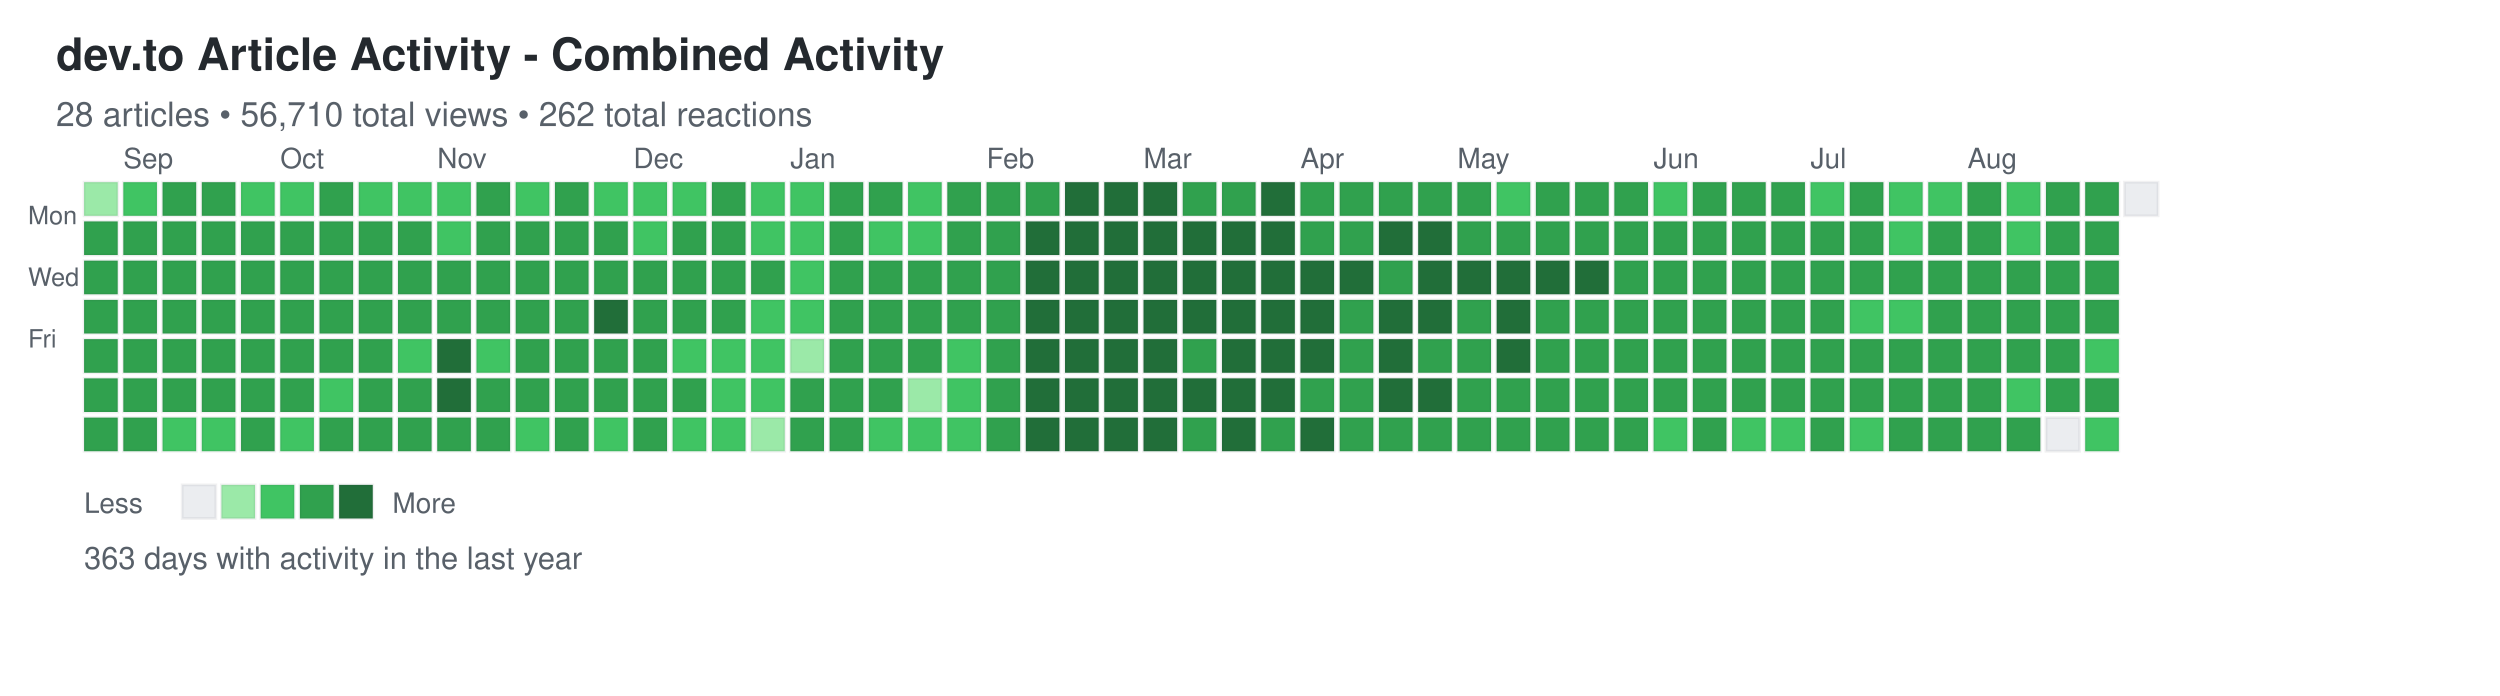
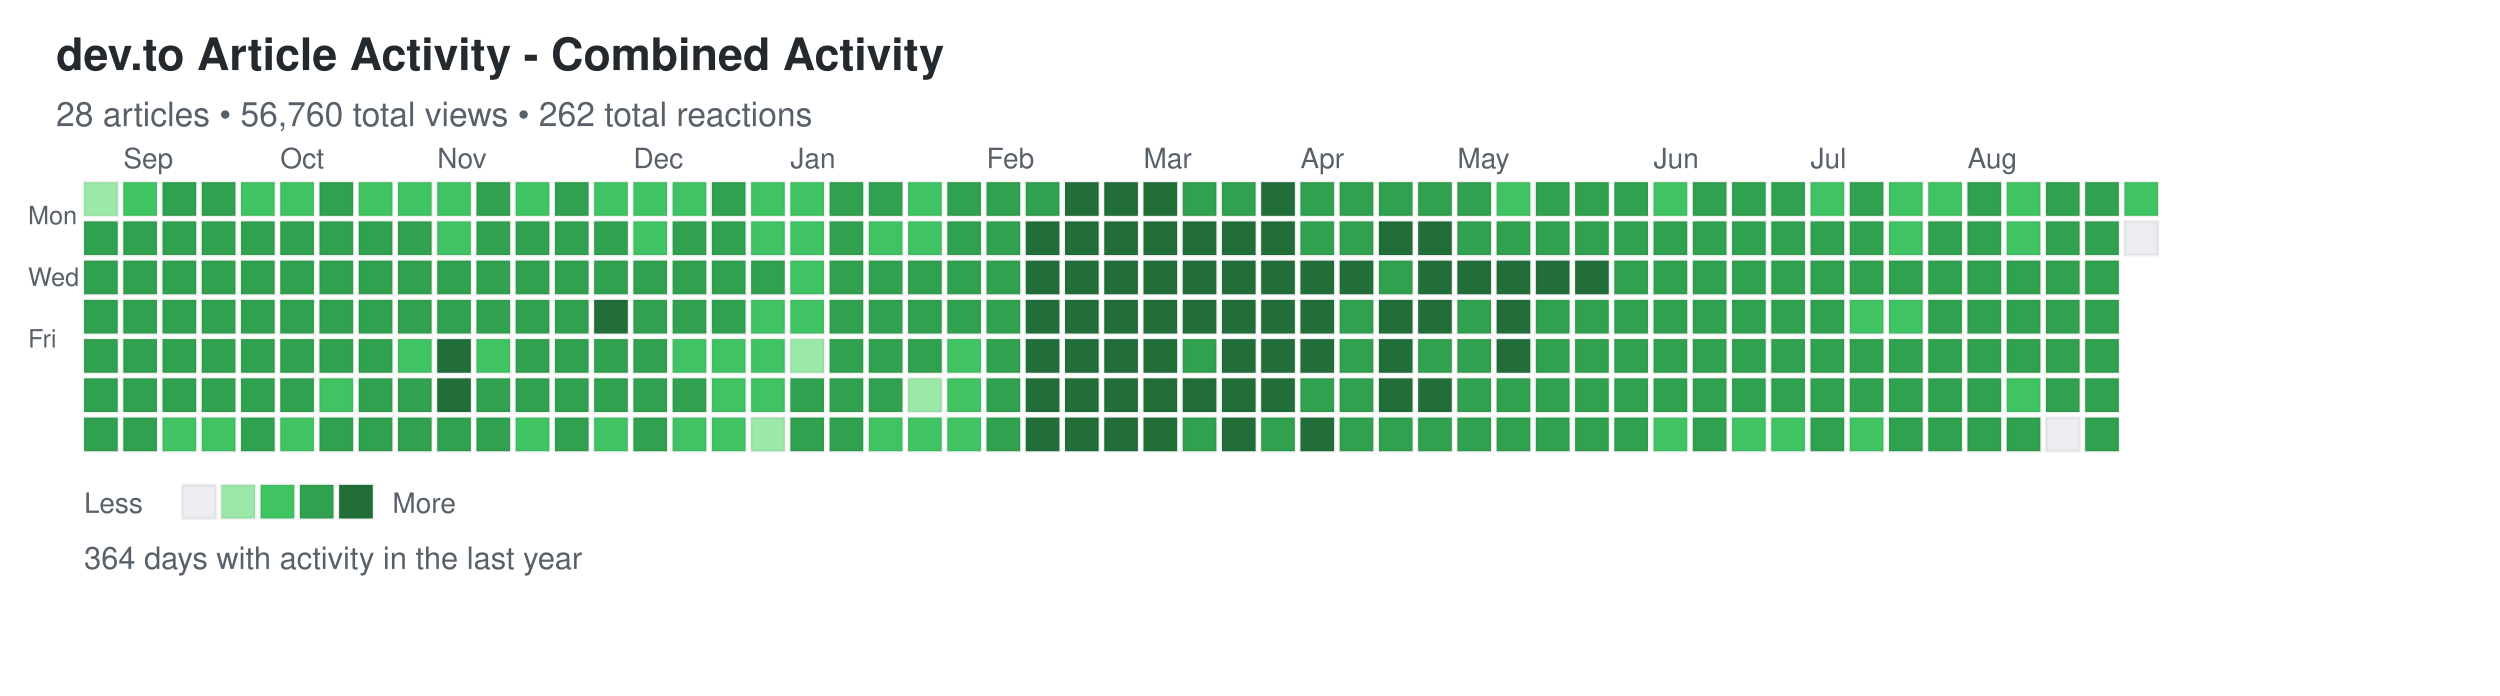
<svg xmlns="http://www.w3.org/2000/svg" width="892" height="248">
  <defs>
    <style>
.day { stroke: rgba(27,31,35,0.06); stroke-width: 1px; cursor: pointer; }
.day:hover { stroke: rgba(27,31,35,0.3); stroke-width: 2px; }
.month-label { font-family: -apple-system, BlinkMacSystemFont, "Segoe UI", Helvetica, Arial, sans-serif; font-size: 10px; fill: #586069; }
.day-label { font-family: -apple-system, BlinkMacSystemFont, "Segoe UI", Helvetica, Arial, sans-serif; font-size: 9px; fill: #586069; }
.title { font-family: -apple-system, BlinkMacSystemFont, "Segoe UI", Helvetica, Arial, sans-serif; font-size: 16px; font-weight: 600; fill: #24292e; }
.subtitle { font-family: -apple-system, BlinkMacSystemFont, "Segoe UI", Helvetica, Arial, sans-serif; font-size: 12px; fill: #586069; }
.stats { font-family: -apple-system, BlinkMacSystemFont, "Segoe UI", Helvetica, Arial, sans-serif; font-size: 11px; fill: #586069; }
.legend-text { font-family: -apple-system, BlinkMacSystemFont, "Segoe UI", Helvetica, Arial, sans-serif; font-size: 10px; fill: #586069; }
</style>
  </defs>
  <text x="20" y="25" class="title">dev.to Article Activity - Combined Activity</text>
-   <text x="20" y="45" class="subtitle">28 articles • 56,710 total views • 262 total reactions</text>
+   <text x="20" y="45" class="subtitle">28 articles • 56,760 total views • 262 total reactions</text>
  <text x="10" y="80" class="day-label">Mon</text>
  <text x="10" y="102" class="day-label">Wed</text>
  <text x="10" y="124" class="day-label">Fri</text>
  <rect x="30" y="65" width="12" height="12" fill="#9be9a8" class="day" data-date="2025-08-24" data-level="1" />
  <rect x="30" y="79" width="12" height="12" fill="#30a14e" class="day" data-date="2025-08-25" data-level="3" />
  <rect x="30" y="93" width="12" height="12" fill="#30a14e" class="day" data-date="2025-08-26" data-level="3" />
  <rect x="30" y="107" width="12" height="12" fill="#30a14e" class="day" data-date="2025-08-27" data-level="3" />
  <rect x="30" y="121" width="12" height="12" fill="#30a14e" class="day" data-date="2025-08-28" data-level="3" />
  <rect x="30" y="135" width="12" height="12" fill="#30a14e" class="day" data-date="2025-08-29" data-level="3" />
  <rect x="30" y="149" width="12" height="12" fill="#30a14e" class="day" data-date="2025-08-30" data-level="3" />
  <rect x="44" y="65" width="12" height="12" fill="#40c463" class="day" data-date="2025-08-31" data-level="2" />
  <rect x="44" y="79" width="12" height="12" fill="#30a14e" class="day" data-date="2025-09-01" data-level="3" />
  <rect x="44" y="93" width="12" height="12" fill="#30a14e" class="day" data-date="2025-09-02" data-level="3" />
  <rect x="44" y="107" width="12" height="12" fill="#30a14e" class="day" data-date="2025-09-03" data-level="3" />
  <rect x="44" y="121" width="12" height="12" fill="#30a14e" class="day" data-date="2025-09-04" data-level="3" />
  <rect x="44" y="135" width="12" height="12" fill="#30a14e" class="day" data-date="2025-09-05" data-level="3" />
  <rect x="44" y="149" width="12" height="12" fill="#30a14e" class="day" data-date="2025-09-06" data-level="3" />
  <rect x="58" y="65" width="12" height="12" fill="#30a14e" class="day" data-date="2025-09-07" data-level="3" />
  <rect x="58" y="79" width="12" height="12" fill="#30a14e" class="day" data-date="2025-09-08" data-level="3" />
  <rect x="58" y="93" width="12" height="12" fill="#30a14e" class="day" data-date="2025-09-09" data-level="3" />
  <rect x="58" y="107" width="12" height="12" fill="#30a14e" class="day" data-date="2025-09-10" data-level="3" />
  <rect x="58" y="121" width="12" height="12" fill="#30a14e" class="day" data-date="2025-09-11" data-level="3" />
  <rect x="58" y="135" width="12" height="12" fill="#30a14e" class="day" data-date="2025-09-12" data-level="3" />
  <rect x="58" y="149" width="12" height="12" fill="#40c463" class="day" data-date="2025-09-13" data-level="2" />
  <rect x="72" y="65" width="12" height="12" fill="#30a14e" class="day" data-date="2025-09-14" data-level="3" />
  <rect x="72" y="79" width="12" height="12" fill="#30a14e" class="day" data-date="2025-09-15" data-level="3" />
  <rect x="72" y="93" width="12" height="12" fill="#30a14e" class="day" data-date="2025-09-16" data-level="3" />
  <rect x="72" y="107" width="12" height="12" fill="#30a14e" class="day" data-date="2025-09-17" data-level="3" />
  <rect x="72" y="121" width="12" height="12" fill="#30a14e" class="day" data-date="2025-09-18" data-level="3" />
  <rect x="72" y="135" width="12" height="12" fill="#30a14e" class="day" data-date="2025-09-19" data-level="3" />
  <rect x="72" y="149" width="12" height="12" fill="#40c463" class="day" data-date="2025-09-20" data-level="2" />
  <rect x="86" y="65" width="12" height="12" fill="#40c463" class="day" data-date="2025-09-21" data-level="2" />
  <rect x="86" y="79" width="12" height="12" fill="#30a14e" class="day" data-date="2025-09-22" data-level="3" />
  <rect x="86" y="93" width="12" height="12" fill="#30a14e" class="day" data-date="2025-09-23" data-level="3" />
  <rect x="86" y="107" width="12" height="12" fill="#30a14e" class="day" data-date="2025-09-24" data-level="3" />
  <rect x="86" y="121" width="12" height="12" fill="#30a14e" class="day" data-date="2025-09-25" data-level="3" />
  <rect x="86" y="135" width="12" height="12" fill="#30a14e" class="day" data-date="2025-09-26" data-level="3" />
  <rect x="86" y="149" width="12" height="12" fill="#30a14e" class="day" data-date="2025-09-27" data-level="3" />
  <rect x="100" y="65" width="12" height="12" fill="#40c463" class="day" data-date="2025-09-28" data-level="2" />
  <rect x="100" y="79" width="12" height="12" fill="#30a14e" class="day" data-date="2025-09-29" data-level="3" />
  <rect x="100" y="93" width="12" height="12" fill="#30a14e" class="day" data-date="2025-09-30" data-level="3" />
  <rect x="100" y="107" width="12" height="12" fill="#30a14e" class="day" data-date="2025-10-01" data-level="3" />
  <rect x="100" y="121" width="12" height="12" fill="#30a14e" class="day" data-date="2025-10-02" data-level="3" />
  <rect x="100" y="135" width="12" height="12" fill="#30a14e" class="day" data-date="2025-10-03" data-level="3" />
  <rect x="100" y="149" width="12" height="12" fill="#40c463" class="day" data-date="2025-10-04" data-level="2" />
  <rect x="114" y="65" width="12" height="12" fill="#30a14e" class="day" data-date="2025-10-05" data-level="3" />
  <rect x="114" y="79" width="12" height="12" fill="#30a14e" class="day" data-date="2025-10-06" data-level="3" />
  <rect x="114" y="93" width="12" height="12" fill="#30a14e" class="day" data-date="2025-10-07" data-level="3" />
  <rect x="114" y="107" width="12" height="12" fill="#30a14e" class="day" data-date="2025-10-08" data-level="3" />
  <rect x="114" y="121" width="12" height="12" fill="#30a14e" class="day" data-date="2025-10-09" data-level="3" />
  <rect x="114" y="135" width="12" height="12" fill="#40c463" class="day" data-date="2025-10-10" data-level="2" />
  <rect x="114" y="149" width="12" height="12" fill="#30a14e" class="day" data-date="2025-10-11" data-level="3" />
  <rect x="128" y="65" width="12" height="12" fill="#40c463" class="day" data-date="2025-10-12" data-level="2" />
  <rect x="128" y="79" width="12" height="12" fill="#30a14e" class="day" data-date="2025-10-13" data-level="3" />
  <rect x="128" y="93" width="12" height="12" fill="#30a14e" class="day" data-date="2025-10-14" data-level="3" />
  <rect x="128" y="107" width="12" height="12" fill="#30a14e" class="day" data-date="2025-10-15" data-level="3" />
  <rect x="128" y="121" width="12" height="12" fill="#30a14e" class="day" data-date="2025-10-16" data-level="3" />
  <rect x="128" y="135" width="12" height="12" fill="#30a14e" class="day" data-date="2025-10-17" data-level="3" />
  <rect x="128" y="149" width="12" height="12" fill="#30a14e" class="day" data-date="2025-10-18" data-level="3" />
  <rect x="142" y="65" width="12" height="12" fill="#40c463" class="day" data-date="2025-10-19" data-level="2" />
  <rect x="142" y="79" width="12" height="12" fill="#30a14e" class="day" data-date="2025-10-20" data-level="3" />
  <rect x="142" y="93" width="12" height="12" fill="#30a14e" class="day" data-date="2025-10-21" data-level="3" />
  <rect x="142" y="107" width="12" height="12" fill="#30a14e" class="day" data-date="2025-10-22" data-level="3" />
  <rect x="142" y="121" width="12" height="12" fill="#40c463" class="day" data-date="2025-10-23" data-level="2" />
  <rect x="142" y="135" width="12" height="12" fill="#30a14e" class="day" data-date="2025-10-24" data-level="3" />
  <rect x="142" y="149" width="12" height="12" fill="#30a14e" class="day" data-date="2025-10-25" data-level="3" />
  <rect x="156" y="65" width="12" height="12" fill="#40c463" class="day" data-date="2025-10-26" data-level="2" />
  <rect x="156" y="79" width="12" height="12" fill="#40c463" class="day" data-date="2025-10-27" data-level="2" />
  <rect x="156" y="93" width="12" height="12" fill="#30a14e" class="day" data-date="2025-10-28" data-level="3" />
  <rect x="156" y="107" width="12" height="12" fill="#30a14e" class="day" data-date="2025-10-29" data-level="3" />
  <rect x="156" y="121" width="12" height="12" fill="#216e39" class="day" data-date="2025-10-30" data-level="4" />
  <rect x="156" y="135" width="12" height="12" fill="#216e39" class="day" data-date="2025-10-31" data-level="4" />
  <rect x="156" y="149" width="12" height="12" fill="#30a14e" class="day" data-date="2025-11-01" data-level="3" />
  <rect x="170" y="65" width="12" height="12" fill="#30a14e" class="day" data-date="2025-11-02" data-level="3" />
  <rect x="170" y="79" width="12" height="12" fill="#30a14e" class="day" data-date="2025-11-03" data-level="3" />
  <rect x="170" y="93" width="12" height="12" fill="#30a14e" class="day" data-date="2025-11-04" data-level="3" />
  <rect x="170" y="107" width="12" height="12" fill="#30a14e" class="day" data-date="2025-11-05" data-level="3" />
  <rect x="170" y="121" width="12" height="12" fill="#40c463" class="day" data-date="2025-11-06" data-level="2" />
  <rect x="170" y="135" width="12" height="12" fill="#30a14e" class="day" data-date="2025-11-07" data-level="3" />
  <rect x="170" y="149" width="12" height="12" fill="#30a14e" class="day" data-date="2025-11-08" data-level="3" />
  <rect x="184" y="65" width="12" height="12" fill="#40c463" class="day" data-date="2025-11-09" data-level="2" />
  <rect x="184" y="79" width="12" height="12" fill="#30a14e" class="day" data-date="2025-11-10" data-level="3" />
  <rect x="184" y="93" width="12" height="12" fill="#30a14e" class="day" data-date="2025-11-11" data-level="3" />
  <rect x="184" y="107" width="12" height="12" fill="#30a14e" class="day" data-date="2025-11-12" data-level="3" />
  <rect x="184" y="121" width="12" height="12" fill="#30a14e" class="day" data-date="2025-11-13" data-level="3" />
  <rect x="184" y="135" width="12" height="12" fill="#30a14e" class="day" data-date="2025-11-14" data-level="3" />
  <rect x="184" y="149" width="12" height="12" fill="#40c463" class="day" data-date="2025-11-15" data-level="2" />
  <rect x="198" y="65" width="12" height="12" fill="#30a14e" class="day" data-date="2025-11-16" data-level="3" />
  <rect x="198" y="79" width="12" height="12" fill="#30a14e" class="day" data-date="2025-11-17" data-level="3" />
  <rect x="198" y="93" width="12" height="12" fill="#30a14e" class="day" data-date="2025-11-18" data-level="3" />
  <rect x="198" y="107" width="12" height="12" fill="#30a14e" class="day" data-date="2025-11-19" data-level="3" />
  <rect x="198" y="121" width="12" height="12" fill="#30a14e" class="day" data-date="2025-11-20" data-level="3" />
  <rect x="198" y="135" width="12" height="12" fill="#30a14e" class="day" data-date="2025-11-21" data-level="3" />
  <rect x="198" y="149" width="12" height="12" fill="#30a14e" class="day" data-date="2025-11-22" data-level="3" />
  <rect x="212" y="65" width="12" height="12" fill="#40c463" class="day" data-date="2025-11-23" data-level="2" />
  <rect x="212" y="79" width="12" height="12" fill="#30a14e" class="day" data-date="2025-11-24" data-level="3" />
  <rect x="212" y="93" width="12" height="12" fill="#30a14e" class="day" data-date="2025-11-25" data-level="3" />
  <rect x="212" y="107" width="12" height="12" fill="#216e39" class="day" data-date="2025-11-26" data-level="4" />
  <rect x="212" y="121" width="12" height="12" fill="#30a14e" class="day" data-date="2025-11-27" data-level="3" />
  <rect x="212" y="135" width="12" height="12" fill="#30a14e" class="day" data-date="2025-11-28" data-level="3" />
  <rect x="212" y="149" width="12" height="12" fill="#40c463" class="day" data-date="2025-11-29" data-level="2" />
  <rect x="226" y="65" width="12" height="12" fill="#40c463" class="day" data-date="2025-11-30" data-level="2" />
  <rect x="226" y="79" width="12" height="12" fill="#40c463" class="day" data-date="2025-12-01" data-level="2" />
  <rect x="226" y="93" width="12" height="12" fill="#30a14e" class="day" data-date="2025-12-02" data-level="3" />
  <rect x="226" y="107" width="12" height="12" fill="#30a14e" class="day" data-date="2025-12-03" data-level="3" />
  <rect x="226" y="121" width="12" height="12" fill="#30a14e" class="day" data-date="2025-12-04" data-level="3" />
  <rect x="226" y="135" width="12" height="12" fill="#30a14e" class="day" data-date="2025-12-05" data-level="3" />
  <rect x="226" y="149" width="12" height="12" fill="#30a14e" class="day" data-date="2025-12-06" data-level="3" />
  <rect x="240" y="65" width="12" height="12" fill="#40c463" class="day" data-date="2025-12-07" data-level="2" />
  <rect x="240" y="79" width="12" height="12" fill="#30a14e" class="day" data-date="2025-12-08" data-level="3" />
  <rect x="240" y="93" width="12" height="12" fill="#30a14e" class="day" data-date="2025-12-09" data-level="3" />
  <rect x="240" y="107" width="12" height="12" fill="#30a14e" class="day" data-date="2025-12-10" data-level="3" />
  <rect x="240" y="121" width="12" height="12" fill="#40c463" class="day" data-date="2025-12-11" data-level="2" />
  <rect x="240" y="135" width="12" height="12" fill="#30a14e" class="day" data-date="2025-12-12" data-level="3" />
  <rect x="240" y="149" width="12" height="12" fill="#40c463" class="day" data-date="2025-12-13" data-level="2" />
  <rect x="254" y="65" width="12" height="12" fill="#30a14e" class="day" data-date="2025-12-14" data-level="3" />
  <rect x="254" y="79" width="12" height="12" fill="#30a14e" class="day" data-date="2025-12-15" data-level="3" />
  <rect x="254" y="93" width="12" height="12" fill="#30a14e" class="day" data-date="2025-12-16" data-level="3" />
  <rect x="254" y="107" width="12" height="12" fill="#30a14e" class="day" data-date="2025-12-17" data-level="3" />
  <rect x="254" y="121" width="12" height="12" fill="#40c463" class="day" data-date="2025-12-18" data-level="2" />
  <rect x="254" y="135" width="12" height="12" fill="#40c463" class="day" data-date="2025-12-19" data-level="2" />
  <rect x="254" y="149" width="12" height="12" fill="#40c463" class="day" data-date="2025-12-20" data-level="2" />
  <rect x="268" y="65" width="12" height="12" fill="#40c463" class="day" data-date="2025-12-21" data-level="2" />
  <rect x="268" y="79" width="12" height="12" fill="#40c463" class="day" data-date="2025-12-22" data-level="2" />
  <rect x="268" y="93" width="12" height="12" fill="#30a14e" class="day" data-date="2025-12-23" data-level="3" />
  <rect x="268" y="107" width="12" height="12" fill="#40c463" class="day" data-date="2025-12-24" data-level="2" />
  <rect x="268" y="121" width="12" height="12" fill="#40c463" class="day" data-date="2025-12-25" data-level="2" />
  <rect x="268" y="135" width="12" height="12" fill="#40c463" class="day" data-date="2025-12-26" data-level="2" />
  <rect x="268" y="149" width="12" height="12" fill="#9be9a8" class="day" data-date="2025-12-27" data-level="1" />
  <rect x="282" y="65" width="12" height="12" fill="#40c463" class="day" data-date="2025-12-28" data-level="2" />
  <rect x="282" y="79" width="12" height="12" fill="#40c463" class="day" data-date="2025-12-29" data-level="2" />
  <rect x="282" y="93" width="12" height="12" fill="#40c463" class="day" data-date="2025-12-30" data-level="2" />
  <rect x="282" y="107" width="12" height="12" fill="#40c463" class="day" data-date="2025-12-31" data-level="2" />
  <rect x="282" y="121" width="12" height="12" fill="#9be9a8" class="day" data-date="2026-01-01" data-level="1" />
  <rect x="282" y="135" width="12" height="12" fill="#30a14e" class="day" data-date="2026-01-02" data-level="3" />
  <rect x="282" y="149" width="12" height="12" fill="#30a14e" class="day" data-date="2026-01-03" data-level="3" />
  <rect x="296" y="65" width="12" height="12" fill="#30a14e" class="day" data-date="2026-01-04" data-level="3" />
  <rect x="296" y="79" width="12" height="12" fill="#30a14e" class="day" data-date="2026-01-05" data-level="3" />
  <rect x="296" y="93" width="12" height="12" fill="#30a14e" class="day" data-date="2026-01-06" data-level="3" />
  <rect x="296" y="107" width="12" height="12" fill="#30a14e" class="day" data-date="2026-01-07" data-level="3" />
  <rect x="296" y="121" width="12" height="12" fill="#30a14e" class="day" data-date="2026-01-08" data-level="3" />
  <rect x="296" y="135" width="12" height="12" fill="#30a14e" class="day" data-date="2026-01-09" data-level="3" />
  <rect x="296" y="149" width="12" height="12" fill="#30a14e" class="day" data-date="2026-01-10" data-level="3" />
  <rect x="310" y="65" width="12" height="12" fill="#30a14e" class="day" data-date="2026-01-11" data-level="3" />
  <rect x="310" y="79" width="12" height="12" fill="#40c463" class="day" data-date="2026-01-12" data-level="2" />
  <rect x="310" y="93" width="12" height="12" fill="#30a14e" class="day" data-date="2026-01-13" data-level="3" />
  <rect x="310" y="107" width="12" height="12" fill="#30a14e" class="day" data-date="2026-01-14" data-level="3" />
  <rect x="310" y="121" width="12" height="12" fill="#30a14e" class="day" data-date="2026-01-15" data-level="3" />
  <rect x="310" y="135" width="12" height="12" fill="#30a14e" class="day" data-date="2026-01-16" data-level="3" />
  <rect x="310" y="149" width="12" height="12" fill="#40c463" class="day" data-date="2026-01-17" data-level="2" />
  <rect x="324" y="65" width="12" height="12" fill="#40c463" class="day" data-date="2026-01-18" data-level="2" />
  <rect x="324" y="79" width="12" height="12" fill="#40c463" class="day" data-date="2026-01-19" data-level="2" />
  <rect x="324" y="93" width="12" height="12" fill="#30a14e" class="day" data-date="2026-01-20" data-level="3" />
  <rect x="324" y="107" width="12" height="12" fill="#30a14e" class="day" data-date="2026-01-21" data-level="3" />
  <rect x="324" y="121" width="12" height="12" fill="#30a14e" class="day" data-date="2026-01-22" data-level="3" />
  <rect x="324" y="135" width="12" height="12" fill="#9be9a8" class="day" data-date="2026-01-23" data-level="1" />
  <rect x="324" y="149" width="12" height="12" fill="#40c463" class="day" data-date="2026-01-24" data-level="2" />
  <rect x="338" y="65" width="12" height="12" fill="#30a14e" class="day" data-date="2026-01-25" data-level="3" />
  <rect x="338" y="79" width="12" height="12" fill="#30a14e" class="day" data-date="2026-01-26" data-level="3" />
  <rect x="338" y="93" width="12" height="12" fill="#30a14e" class="day" data-date="2026-01-27" data-level="3" />
  <rect x="338" y="107" width="12" height="12" fill="#30a14e" class="day" data-date="2026-01-28" data-level="3" />
  <rect x="338" y="121" width="12" height="12" fill="#40c463" class="day" data-date="2026-01-29" data-level="2" />
  <rect x="338" y="135" width="12" height="12" fill="#40c463" class="day" data-date="2026-01-30" data-level="2" />
  <rect x="338" y="149" width="12" height="12" fill="#40c463" class="day" data-date="2026-01-31" data-level="2" />
  <rect x="352" y="65" width="12" height="12" fill="#30a14e" class="day" data-date="2026-02-01" data-level="3" />
  <rect x="352" y="79" width="12" height="12" fill="#30a14e" class="day" data-date="2026-02-02" data-level="3" />
  <rect x="352" y="93" width="12" height="12" fill="#30a14e" class="day" data-date="2026-02-03" data-level="3" />
  <rect x="352" y="107" width="12" height="12" fill="#30a14e" class="day" data-date="2026-02-04" data-level="3" />
  <rect x="352" y="121" width="12" height="12" fill="#30a14e" class="day" data-date="2026-02-05" data-level="3" />
  <rect x="352" y="135" width="12" height="12" fill="#30a14e" class="day" data-date="2026-02-06" data-level="3" />
  <rect x="352" y="149" width="12" height="12" fill="#30a14e" class="day" data-date="2026-02-07" data-level="3" />
  <rect x="366" y="65" width="12" height="12" fill="#30a14e" class="day" data-date="2026-02-08" data-level="3" />
  <rect x="366" y="79" width="12" height="12" fill="#216e39" class="day" data-date="2026-02-09" data-level="4" />
  <rect x="366" y="93" width="12" height="12" fill="#216e39" class="day" data-date="2026-02-10" data-level="4" />
  <rect x="366" y="107" width="12" height="12" fill="#216e39" class="day" data-date="2026-02-11" data-level="4" />
  <rect x="366" y="121" width="12" height="12" fill="#216e39" class="day" data-date="2026-02-12" data-level="4" />
  <rect x="366" y="135" width="12" height="12" fill="#216e39" class="day" data-date="2026-02-13" data-level="4" />
  <rect x="366" y="149" width="12" height="12" fill="#216e39" class="day" data-date="2026-02-14" data-level="4" />
  <rect x="380" y="65" width="12" height="12" fill="#216e39" class="day" data-date="2026-02-15" data-level="4" />
  <rect x="380" y="79" width="12" height="12" fill="#216e39" class="day" data-date="2026-02-16" data-level="4" />
  <rect x="380" y="93" width="12" height="12" fill="#216e39" class="day" data-date="2026-02-17" data-level="4" />
  <rect x="380" y="107" width="12" height="12" fill="#216e39" class="day" data-date="2026-02-18" data-level="4" />
  <rect x="380" y="121" width="12" height="12" fill="#216e39" class="day" data-date="2026-02-19" data-level="4" />
  <rect x="380" y="135" width="12" height="12" fill="#216e39" class="day" data-date="2026-02-20" data-level="4" />
  <rect x="380" y="149" width="12" height="12" fill="#216e39" class="day" data-date="2026-02-21" data-level="4" />
  <rect x="394" y="65" width="12" height="12" fill="#216e39" class="day" data-date="2026-02-22" data-level="4" />
  <rect x="394" y="79" width="12" height="12" fill="#216e39" class="day" data-date="2026-02-23" data-level="4" />
  <rect x="394" y="93" width="12" height="12" fill="#216e39" class="day" data-date="2026-02-24" data-level="4" />
  <rect x="394" y="107" width="12" height="12" fill="#216e39" class="day" data-date="2026-02-25" data-level="4" />
  <rect x="394" y="121" width="12" height="12" fill="#216e39" class="day" data-date="2026-02-26" data-level="4" />
  <rect x="394" y="135" width="12" height="12" fill="#216e39" class="day" data-date="2026-02-27" data-level="4" />
  <rect x="394" y="149" width="12" height="12" fill="#216e39" class="day" data-date="2026-02-28" data-level="4" />
  <rect x="408" y="65" width="12" height="12" fill="#216e39" class="day" data-date="2026-03-01" data-level="4" />
  <rect x="408" y="79" width="12" height="12" fill="#216e39" class="day" data-date="2026-03-02" data-level="4" />
  <rect x="408" y="93" width="12" height="12" fill="#216e39" class="day" data-date="2026-03-03" data-level="4" />
  <rect x="408" y="107" width="12" height="12" fill="#216e39" class="day" data-date="2026-03-04" data-level="4" />
  <rect x="408" y="121" width="12" height="12" fill="#216e39" class="day" data-date="2026-03-05" data-level="4" />
  <rect x="408" y="135" width="12" height="12" fill="#216e39" class="day" data-date="2026-03-06" data-level="4" />
  <rect x="408" y="149" width="12" height="12" fill="#216e39" class="day" data-date="2026-03-07" data-level="4" />
  <rect x="422" y="65" width="12" height="12" fill="#30a14e" class="day" data-date="2026-03-08" data-level="3" />
  <rect x="422" y="79" width="12" height="12" fill="#216e39" class="day" data-date="2026-03-09" data-level="4" />
  <rect x="422" y="93" width="12" height="12" fill="#216e39" class="day" data-date="2026-03-10" data-level="4" />
  <rect x="422" y="107" width="12" height="12" fill="#216e39" class="day" data-date="2026-03-11" data-level="4" />
  <rect x="422" y="121" width="12" height="12" fill="#30a14e" class="day" data-date="2026-03-12" data-level="3" />
  <rect x="422" y="135" width="12" height="12" fill="#216e39" class="day" data-date="2026-03-13" data-level="4" />
  <rect x="422" y="149" width="12" height="12" fill="#30a14e" class="day" data-date="2026-03-14" data-level="3" />
  <rect x="436" y="65" width="12" height="12" fill="#30a14e" class="day" data-date="2026-03-15" data-level="3" />
  <rect x="436" y="79" width="12" height="12" fill="#216e39" class="day" data-date="2026-03-16" data-level="4" />
  <rect x="436" y="93" width="12" height="12" fill="#216e39" class="day" data-date="2026-03-17" data-level="4" />
  <rect x="436" y="107" width="12" height="12" fill="#216e39" class="day" data-date="2026-03-18" data-level="4" />
  <rect x="436" y="121" width="12" height="12" fill="#216e39" class="day" data-date="2026-03-19" data-level="4" />
  <rect x="436" y="135" width="12" height="12" fill="#216e39" class="day" data-date="2026-03-20" data-level="4" />
  <rect x="436" y="149" width="12" height="12" fill="#216e39" class="day" data-date="2026-03-21" data-level="4" />
  <rect x="450" y="65" width="12" height="12" fill="#216e39" class="day" data-date="2026-03-22" data-level="4" />
  <rect x="450" y="79" width="12" height="12" fill="#216e39" class="day" data-date="2026-03-23" data-level="4" />
  <rect x="450" y="93" width="12" height="12" fill="#216e39" class="day" data-date="2026-03-24" data-level="4" />
  <rect x="450" y="107" width="12" height="12" fill="#216e39" class="day" data-date="2026-03-25" data-level="4" />
  <rect x="450" y="121" width="12" height="12" fill="#216e39" class="day" data-date="2026-03-26" data-level="4" />
  <rect x="450" y="135" width="12" height="12" fill="#216e39" class="day" data-date="2026-03-27" data-level="4" />
  <rect x="450" y="149" width="12" height="12" fill="#30a14e" class="day" data-date="2026-03-28" data-level="3" />
  <rect x="464" y="65" width="12" height="12" fill="#30a14e" class="day" data-date="2026-03-29" data-level="3" />
  <rect x="464" y="79" width="12" height="12" fill="#30a14e" class="day" data-date="2026-03-30" data-level="3" />
  <rect x="464" y="93" width="12" height="12" fill="#216e39" class="day" data-date="2026-03-31" data-level="4" />
  <rect x="464" y="107" width="12" height="12" fill="#216e39" class="day" data-date="2026-04-01" data-level="4" />
  <rect x="464" y="121" width="12" height="12" fill="#216e39" class="day" data-date="2026-04-02" data-level="4" />
  <rect x="464" y="135" width="12" height="12" fill="#30a14e" class="day" data-date="2026-04-03" data-level="3" />
  <rect x="464" y="149" width="12" height="12" fill="#216e39" class="day" data-date="2026-04-04" data-level="4" />
  <rect x="478" y="65" width="12" height="12" fill="#30a14e" class="day" data-date="2026-04-05" data-level="3" />
  <rect x="478" y="79" width="12" height="12" fill="#30a14e" class="day" data-date="2026-04-06" data-level="3" />
  <rect x="478" y="93" width="12" height="12" fill="#216e39" class="day" data-date="2026-04-07" data-level="4" />
  <rect x="478" y="107" width="12" height="12" fill="#30a14e" class="day" data-date="2026-04-08" data-level="3" />
  <rect x="478" y="121" width="12" height="12" fill="#30a14e" class="day" data-date="2026-04-09" data-level="3" />
  <rect x="478" y="135" width="12" height="12" fill="#30a14e" class="day" data-date="2026-04-10" data-level="3" />
  <rect x="478" y="149" width="12" height="12" fill="#30a14e" class="day" data-date="2026-04-11" data-level="3" />
  <rect x="492" y="65" width="12" height="12" fill="#30a14e" class="day" data-date="2026-04-12" data-level="3" />
  <rect x="492" y="79" width="12" height="12" fill="#216e39" class="day" data-date="2026-04-13" data-level="4" />
  <rect x="492" y="93" width="12" height="12" fill="#30a14e" class="day" data-date="2026-04-14" data-level="3" />
  <rect x="492" y="107" width="12" height="12" fill="#216e39" class="day" data-date="2026-04-15" data-level="4" />
  <rect x="492" y="121" width="12" height="12" fill="#216e39" class="day" data-date="2026-04-16" data-level="4" />
  <rect x="492" y="135" width="12" height="12" fill="#216e39" class="day" data-date="2026-04-17" data-level="4" />
  <rect x="492" y="149" width="12" height="12" fill="#30a14e" class="day" data-date="2026-04-18" data-level="3" />
  <rect x="506" y="65" width="12" height="12" fill="#30a14e" class="day" data-date="2026-04-19" data-level="3" />
  <rect x="506" y="79" width="12" height="12" fill="#216e39" class="day" data-date="2026-04-20" data-level="4" />
  <rect x="506" y="93" width="12" height="12" fill="#216e39" class="day" data-date="2026-04-21" data-level="4" />
  <rect x="506" y="107" width="12" height="12" fill="#216e39" class="day" data-date="2026-04-22" data-level="4" />
  <rect x="506" y="121" width="12" height="12" fill="#30a14e" class="day" data-date="2026-04-23" data-level="3" />
  <rect x="506" y="135" width="12" height="12" fill="#216e39" class="day" data-date="2026-04-24" data-level="4" />
  <rect x="506" y="149" width="12" height="12" fill="#30a14e" class="day" data-date="2026-04-25" data-level="3" />
  <rect x="520" y="65" width="12" height="12" fill="#30a14e" class="day" data-date="2026-04-26" data-level="3" />
  <rect x="520" y="79" width="12" height="12" fill="#30a14e" class="day" data-date="2026-04-27" data-level="3" />
  <rect x="520" y="93" width="12" height="12" fill="#216e39" class="day" data-date="2026-04-28" data-level="4" />
  <rect x="520" y="107" width="12" height="12" fill="#30a14e" class="day" data-date="2026-04-29" data-level="3" />
  <rect x="520" y="121" width="12" height="12" fill="#30a14e" class="day" data-date="2026-04-30" data-level="3" />
  <rect x="520" y="135" width="12" height="12" fill="#30a14e" class="day" data-date="2026-05-01" data-level="3" />
  <rect x="520" y="149" width="12" height="12" fill="#30a14e" class="day" data-date="2026-05-02" data-level="3" />
  <rect x="534" y="65" width="12" height="12" fill="#40c463" class="day" data-date="2026-05-03" data-level="2" />
  <rect x="534" y="79" width="12" height="12" fill="#30a14e" class="day" data-date="2026-05-04" data-level="3" />
  <rect x="534" y="93" width="12" height="12" fill="#216e39" class="day" data-date="2026-05-05" data-level="4" />
  <rect x="534" y="107" width="12" height="12" fill="#216e39" class="day" data-date="2026-05-06" data-level="4" />
  <rect x="534" y="121" width="12" height="12" fill="#216e39" class="day" data-date="2026-05-07" data-level="4" />
  <rect x="534" y="135" width="12" height="12" fill="#30a14e" class="day" data-date="2026-05-08" data-level="3" />
  <rect x="534" y="149" width="12" height="12" fill="#30a14e" class="day" data-date="2026-05-09" data-level="3" />
  <rect x="548" y="65" width="12" height="12" fill="#30a14e" class="day" data-date="2026-05-10" data-level="3" />
  <rect x="548" y="79" width="12" height="12" fill="#30a14e" class="day" data-date="2026-05-11" data-level="3" />
  <rect x="548" y="93" width="12" height="12" fill="#216e39" class="day" data-date="2026-05-12" data-level="4" />
  <rect x="548" y="107" width="12" height="12" fill="#30a14e" class="day" data-date="2026-05-13" data-level="3" />
  <rect x="548" y="121" width="12" height="12" fill="#30a14e" class="day" data-date="2026-05-14" data-level="3" />
  <rect x="548" y="135" width="12" height="12" fill="#30a14e" class="day" data-date="2026-05-15" data-level="3" />
  <rect x="548" y="149" width="12" height="12" fill="#30a14e" class="day" data-date="2026-05-16" data-level="3" />
  <rect x="562" y="65" width="12" height="12" fill="#30a14e" class="day" data-date="2026-05-17" data-level="3" />
  <rect x="562" y="79" width="12" height="12" fill="#30a14e" class="day" data-date="2026-05-18" data-level="3" />
  <rect x="562" y="93" width="12" height="12" fill="#216e39" class="day" data-date="2026-05-19" data-level="4" />
  <rect x="562" y="107" width="12" height="12" fill="#30a14e" class="day" data-date="2026-05-20" data-level="3" />
  <rect x="562" y="121" width="12" height="12" fill="#30a14e" class="day" data-date="2026-05-21" data-level="3" />
  <rect x="562" y="135" width="12" height="12" fill="#30a14e" class="day" data-date="2026-05-22" data-level="3" />
  <rect x="562" y="149" width="12" height="12" fill="#30a14e" class="day" data-date="2026-05-23" data-level="3" />
  <rect x="576" y="65" width="12" height="12" fill="#30a14e" class="day" data-date="2026-05-24" data-level="3" />
  <rect x="576" y="79" width="12" height="12" fill="#30a14e" class="day" data-date="2026-05-25" data-level="3" />
  <rect x="576" y="93" width="12" height="12" fill="#30a14e" class="day" data-date="2026-05-26" data-level="3" />
  <rect x="576" y="107" width="12" height="12" fill="#30a14e" class="day" data-date="2026-05-27" data-level="3" />
  <rect x="576" y="121" width="12" height="12" fill="#30a14e" class="day" data-date="2026-05-28" data-level="3" />
  <rect x="576" y="135" width="12" height="12" fill="#30a14e" class="day" data-date="2026-05-29" data-level="3" />
  <rect x="576" y="149" width="12" height="12" fill="#30a14e" class="day" data-date="2026-05-30" data-level="3" />
  <rect x="590" y="65" width="12" height="12" fill="#40c463" class="day" data-date="2026-05-31" data-level="2" />
  <rect x="590" y="79" width="12" height="12" fill="#30a14e" class="day" data-date="2026-06-01" data-level="3" />
  <rect x="590" y="93" width="12" height="12" fill="#30a14e" class="day" data-date="2026-06-02" data-level="3" />
  <rect x="590" y="107" width="12" height="12" fill="#30a14e" class="day" data-date="2026-06-03" data-level="3" />
  <rect x="590" y="121" width="12" height="12" fill="#30a14e" class="day" data-date="2026-06-04" data-level="3" />
  <rect x="590" y="135" width="12" height="12" fill="#30a14e" class="day" data-date="2026-06-05" data-level="3" />
  <rect x="590" y="149" width="12" height="12" fill="#40c463" class="day" data-date="2026-06-06" data-level="2" />
  <rect x="604" y="65" width="12" height="12" fill="#30a14e" class="day" data-date="2026-06-07" data-level="3" />
  <rect x="604" y="79" width="12" height="12" fill="#30a14e" class="day" data-date="2026-06-08" data-level="3" />
  <rect x="604" y="93" width="12" height="12" fill="#30a14e" class="day" data-date="2026-06-09" data-level="3" />
  <rect x="604" y="107" width="12" height="12" fill="#30a14e" class="day" data-date="2026-06-10" data-level="3" />
  <rect x="604" y="121" width="12" height="12" fill="#30a14e" class="day" data-date="2026-06-11" data-level="3" />
  <rect x="604" y="135" width="12" height="12" fill="#30a14e" class="day" data-date="2026-06-12" data-level="3" />
  <rect x="604" y="149" width="12" height="12" fill="#30a14e" class="day" data-date="2026-06-13" data-level="3" />
  <rect x="618" y="65" width="12" height="12" fill="#30a14e" class="day" data-date="2026-06-14" data-level="3" />
  <rect x="618" y="79" width="12" height="12" fill="#30a14e" class="day" data-date="2026-06-15" data-level="3" />
  <rect x="618" y="93" width="12" height="12" fill="#30a14e" class="day" data-date="2026-06-16" data-level="3" />
  <rect x="618" y="107" width="12" height="12" fill="#30a14e" class="day" data-date="2026-06-17" data-level="3" />
  <rect x="618" y="121" width="12" height="12" fill="#30a14e" class="day" data-date="2026-06-18" data-level="3" />
  <rect x="618" y="135" width="12" height="12" fill="#30a14e" class="day" data-date="2026-06-19" data-level="3" />
  <rect x="618" y="149" width="12" height="12" fill="#40c463" class="day" data-date="2026-06-20" data-level="2" />
  <rect x="632" y="65" width="12" height="12" fill="#30a14e" class="day" data-date="2026-06-21" data-level="3" />
  <rect x="632" y="79" width="12" height="12" fill="#30a14e" class="day" data-date="2026-06-22" data-level="3" />
  <rect x="632" y="93" width="12" height="12" fill="#30a14e" class="day" data-date="2026-06-23" data-level="3" />
  <rect x="632" y="107" width="12" height="12" fill="#30a14e" class="day" data-date="2026-06-24" data-level="3" />
  <rect x="632" y="121" width="12" height="12" fill="#30a14e" class="day" data-date="2026-06-25" data-level="3" />
  <rect x="632" y="135" width="12" height="12" fill="#30a14e" class="day" data-date="2026-06-26" data-level="3" />
  <rect x="632" y="149" width="12" height="12" fill="#40c463" class="day" data-date="2026-06-27" data-level="2" />
  <rect x="646" y="65" width="12" height="12" fill="#40c463" class="day" data-date="2026-06-28" data-level="2" />
  <rect x="646" y="79" width="12" height="12" fill="#30a14e" class="day" data-date="2026-06-29" data-level="3" />
  <rect x="646" y="93" width="12" height="12" fill="#30a14e" class="day" data-date="2026-06-30" data-level="3" />
  <rect x="646" y="107" width="12" height="12" fill="#30a14e" class="day" data-date="2026-07-01" data-level="3" />
  <rect x="646" y="121" width="12" height="12" fill="#30a14e" class="day" data-date="2026-07-02" data-level="3" />
  <rect x="646" y="135" width="12" height="12" fill="#30a14e" class="day" data-date="2026-07-03" data-level="3" />
  <rect x="646" y="149" width="12" height="12" fill="#30a14e" class="day" data-date="2026-07-04" data-level="3" />
  <rect x="660" y="65" width="12" height="12" fill="#30a14e" class="day" data-date="2026-07-05" data-level="3" />
  <rect x="660" y="79" width="12" height="12" fill="#30a14e" class="day" data-date="2026-07-06" data-level="3" />
  <rect x="660" y="93" width="12" height="12" fill="#30a14e" class="day" data-date="2026-07-07" data-level="3" />
  <rect x="660" y="107" width="12" height="12" fill="#40c463" class="day" data-date="2026-07-08" data-level="2" />
  <rect x="660" y="121" width="12" height="12" fill="#30a14e" class="day" data-date="2026-07-09" data-level="3" />
  <rect x="660" y="135" width="12" height="12" fill="#30a14e" class="day" data-date="2026-07-10" data-level="3" />
  <rect x="660" y="149" width="12" height="12" fill="#40c463" class="day" data-date="2026-07-11" data-level="2" />
  <rect x="674" y="65" width="12" height="12" fill="#40c463" class="day" data-date="2026-07-12" data-level="2" />
  <rect x="674" y="79" width="12" height="12" fill="#40c463" class="day" data-date="2026-07-13" data-level="2" />
  <rect x="674" y="93" width="12" height="12" fill="#30a14e" class="day" data-date="2026-07-14" data-level="3" />
  <rect x="674" y="107" width="12" height="12" fill="#40c463" class="day" data-date="2026-07-15" data-level="2" />
  <rect x="674" y="121" width="12" height="12" fill="#30a14e" class="day" data-date="2026-07-16" data-level="3" />
  <rect x="674" y="135" width="12" height="12" fill="#30a14e" class="day" data-date="2026-07-17" data-level="3" />
  <rect x="674" y="149" width="12" height="12" fill="#30a14e" class="day" data-date="2026-07-18" data-level="3" />
  <rect x="688" y="65" width="12" height="12" fill="#40c463" class="day" data-date="2026-07-19" data-level="2" />
  <rect x="688" y="79" width="12" height="12" fill="#30a14e" class="day" data-date="2026-07-20" data-level="3" />
  <rect x="688" y="93" width="12" height="12" fill="#30a14e" class="day" data-date="2026-07-21" data-level="3" />
  <rect x="688" y="107" width="12" height="12" fill="#30a14e" class="day" data-date="2026-07-22" data-level="3" />
  <rect x="688" y="121" width="12" height="12" fill="#30a14e" class="day" data-date="2026-07-23" data-level="3" />
  <rect x="688" y="135" width="12" height="12" fill="#30a14e" class="day" data-date="2026-07-24" data-level="3" />
  <rect x="688" y="149" width="12" height="12" fill="#30a14e" class="day" data-date="2026-07-25" data-level="3" />
  <rect x="702" y="65" width="12" height="12" fill="#30a14e" class="day" data-date="2026-07-26" data-level="3" />
  <rect x="702" y="79" width="12" height="12" fill="#30a14e" class="day" data-date="2026-07-27" data-level="3" />
  <rect x="702" y="93" width="12" height="12" fill="#30a14e" class="day" data-date="2026-07-28" data-level="3" />
  <rect x="702" y="107" width="12" height="12" fill="#30a14e" class="day" data-date="2026-07-29" data-level="3" />
  <rect x="702" y="121" width="12" height="12" fill="#30a14e" class="day" data-date="2026-07-30" data-level="3" />
  <rect x="702" y="135" width="12" height="12" fill="#30a14e" class="day" data-date="2026-07-31" data-level="3" />
  <rect x="702" y="149" width="12" height="12" fill="#30a14e" class="day" data-date="2026-08-01" data-level="3" />
  <rect x="716" y="65" width="12" height="12" fill="#40c463" class="day" data-date="2026-08-02" data-level="2" />
  <rect x="716" y="79" width="12" height="12" fill="#40c463" class="day" data-date="2026-08-03" data-level="2" />
  <rect x="716" y="93" width="12" height="12" fill="#30a14e" class="day" data-date="2026-08-04" data-level="3" />
  <rect x="716" y="107" width="12" height="12" fill="#30a14e" class="day" data-date="2026-08-05" data-level="3" />
  <rect x="716" y="121" width="12" height="12" fill="#30a14e" class="day" data-date="2026-08-06" data-level="3" />
  <rect x="716" y="135" width="12" height="12" fill="#40c463" class="day" data-date="2026-08-07" data-level="2" />
  <rect x="716" y="149" width="12" height="12" fill="#30a14e" class="day" data-date="2026-08-08" data-level="3" />
  <rect x="730" y="65" width="12" height="12" fill="#30a14e" class="day" data-date="2026-08-09" data-level="3" />
  <rect x="730" y="79" width="12" height="12" fill="#30a14e" class="day" data-date="2026-08-10" data-level="3" />
  <rect x="730" y="93" width="12" height="12" fill="#30a14e" class="day" data-date="2026-08-11" data-level="3" />
  <rect x="730" y="107" width="12" height="12" fill="#30a14e" class="day" data-date="2026-08-12" data-level="3" />
  <rect x="730" y="121" width="12" height="12" fill="#30a14e" class="day" data-date="2026-08-13" data-level="3" />
  <rect x="730" y="135" width="12" height="12" fill="#30a14e" class="day" data-date="2026-08-14" data-level="3" />
  <rect x="730" y="149" width="12" height="12" fill="#ebedf0" class="day" data-date="2026-08-15" data-level="0" />
  <rect x="744" y="65" width="12" height="12" fill="#30a14e" class="day" data-date="2026-08-16" data-level="3" />
  <rect x="744" y="79" width="12" height="12" fill="#30a14e" class="day" data-date="2026-08-17" data-level="3" />
  <rect x="744" y="93" width="12" height="12" fill="#30a14e" class="day" data-date="2026-08-18" data-level="3" />
  <rect x="744" y="107" width="12" height="12" fill="#30a14e" class="day" data-date="2026-08-19" data-level="3" />
-   <rect x="744" y="121" width="12" height="12" fill="#40c463" class="day" data-date="2026-08-20" data-level="2" />
+   <rect x="744" y="121" width="12" height="12" fill="#30a14e" class="day" data-date="2026-08-20" data-level="3" />
  <rect x="744" y="135" width="12" height="12" fill="#30a14e" class="day" data-date="2026-08-21" data-level="3" />
-   <rect x="744" y="149" width="12" height="12" fill="#40c463" class="day" data-date="2026-08-22" data-level="2" />
-   <rect x="758" y="65" width="12" height="12" fill="#ebedf0" class="day" data-date="2026-08-23" data-level="0" />
+   <rect x="744" y="149" width="12" height="12" fill="#30a14e" class="day" data-date="2026-08-22" data-level="3" />
+   <rect x="758" y="65" width="12" height="12" fill="#40c463" class="day" data-date="2026-08-23" data-level="2" />
+   <rect x="758" y="79" width="12" height="12" fill="#ebedf0" class="day" data-date="2026-08-24" data-level="0" />
  <text x="44" y="60" class="month-label">Sep</text>
  <text x="100" y="60" class="month-label">Oct</text>
  <text x="156" y="60" class="month-label">Nov</text>
  <text x="226" y="60" class="month-label">Dec</text>
  <text x="282" y="60" class="month-label">Jan</text>
  <text x="352" y="60" class="month-label">Feb</text>
  <text x="408" y="60" class="month-label">Mar</text>
  <text x="464" y="60" class="month-label">Apr</text>
  <text x="520" y="60" class="month-label">May</text>
  <text x="590" y="60" class="month-label">Jun</text>
  <text x="646" y="60" class="month-label">Jul</text>
  <text x="702" y="60" class="month-label">Aug</text>
  <text x="30" y="183" class="legend-text">Less</text>
  <rect x="65" y="173" width="12" height="12" fill="#ebedf0" class="day" />
  <rect x="79" y="173" width="12" height="12" fill="#9be9a8" class="day" />
  <rect x="93" y="173" width="12" height="12" fill="#40c463" class="day" />
  <rect x="107" y="173" width="12" height="12" fill="#30a14e" class="day" />
  <rect x="121" y="173" width="12" height="12" fill="#216e39" class="day" />
  <text x="140" y="183" class="legend-text">More</text>
-   <text x="30" y="203" class="stats">363 days with activity in the last year</text>
+   <text x="30" y="203" class="stats">364 days with activity in the last year</text>
</svg>
